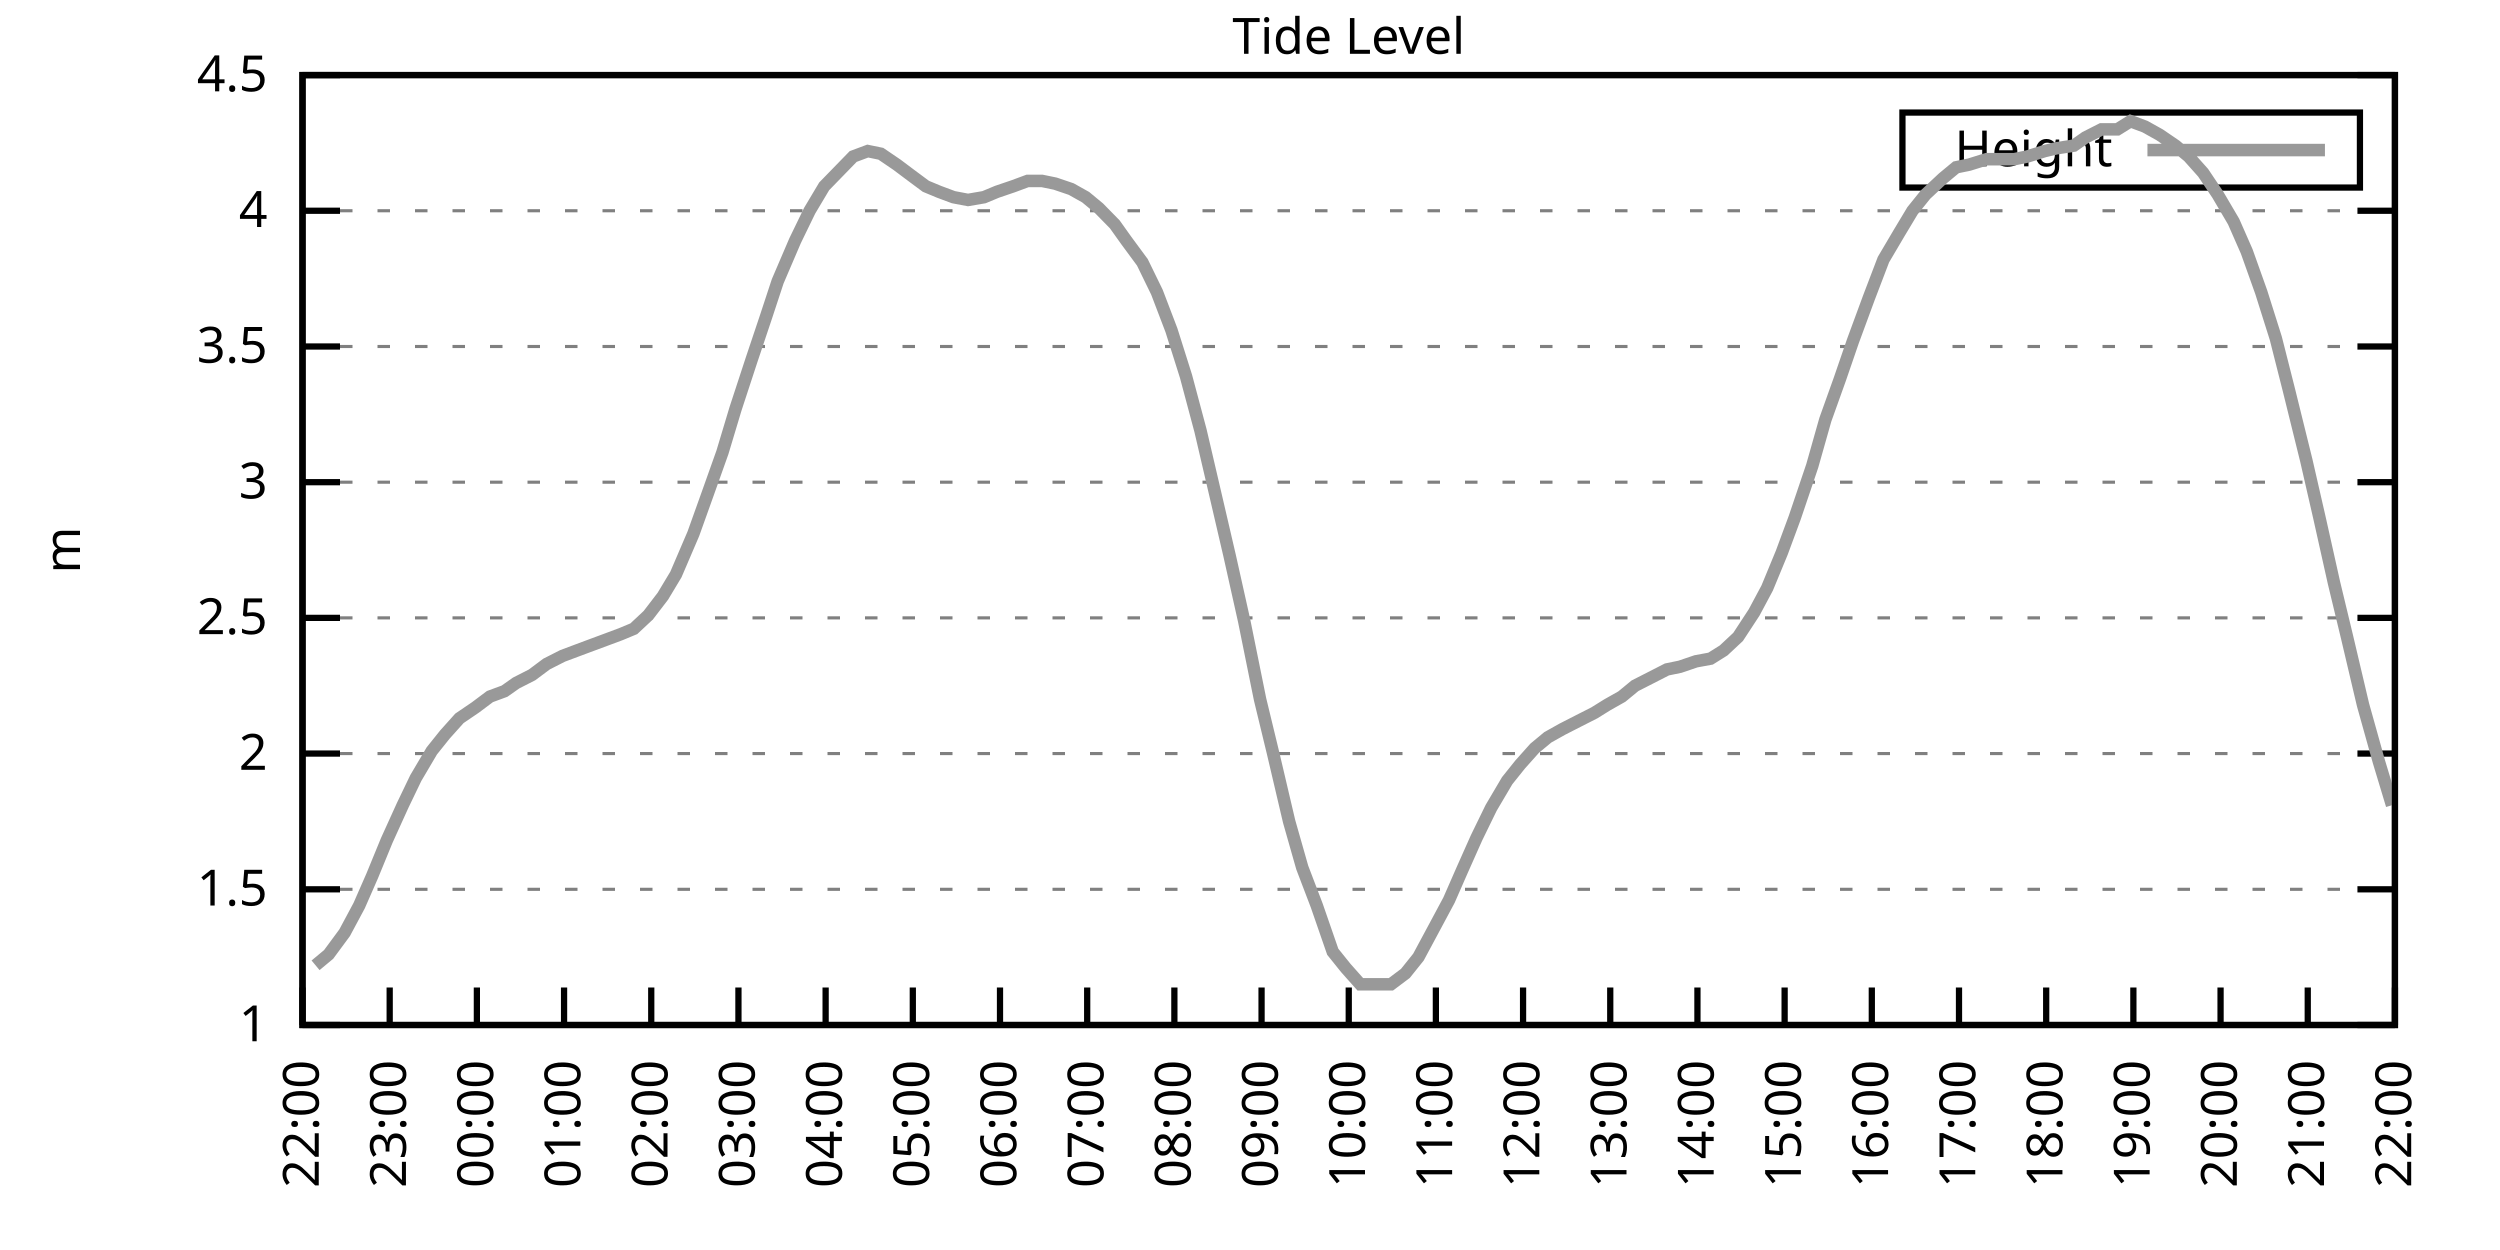
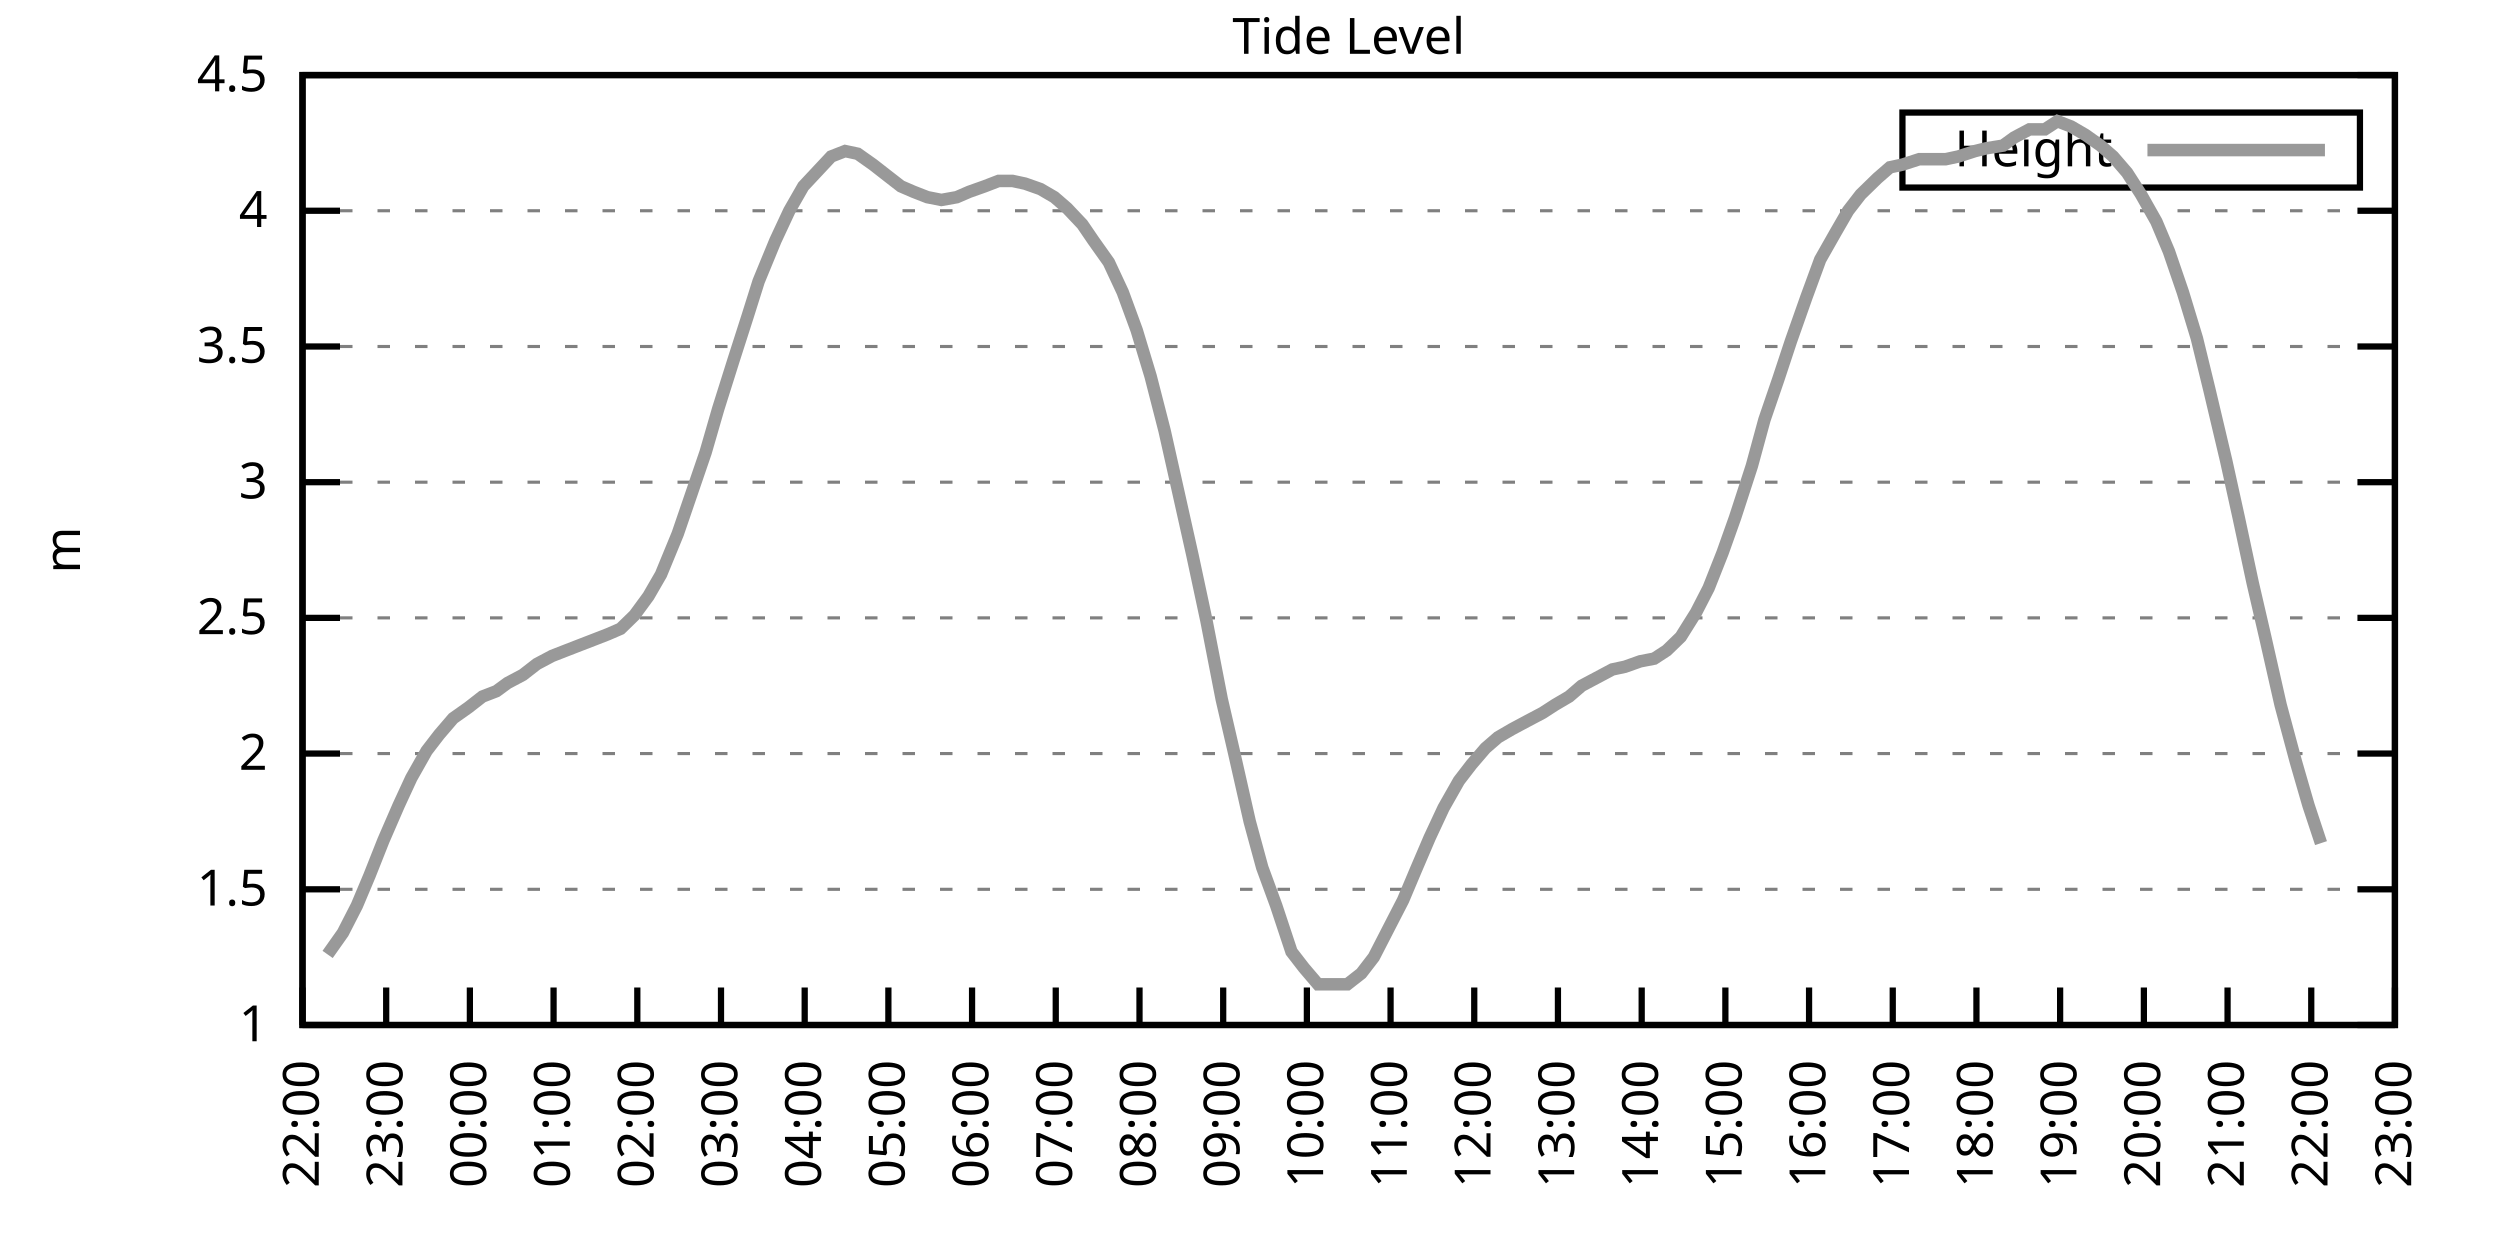
<svg xmlns="http://www.w3.org/2000/svg" xmlns:xlink="http://www.w3.org/1999/xlink" width="400" height="200" viewBox="0 0 400 200">
  <g id="gnuplot_canvas">
    <rect x="0" y="0" width="400" height="200" fill="none" />
    <defs>
      <circle id="gpDot" r="0.5" stroke-width="0.5" stroke="currentColor" />
      <path id="gpPt0" stroke-width="0.333" stroke="currentColor" d="M-1,0 h2 M0,-1 v2" />
      <path id="gpPt1" stroke-width="0.333" stroke="currentColor" d="M-1,-1 L1,1 M1,-1 L-1,1" />
      <path id="gpPt2" stroke-width="0.333" stroke="currentColor" d="M-1,0 L1,0 M0,-1 L0,1 M-1,-1 L1,1 M-1,1 L1,-1" />
      <rect id="gpPt3" stroke-width="0.333" stroke="currentColor" x="-1" y="-1" width="2" height="2" />
      <rect id="gpPt4" stroke-width="0.333" stroke="currentColor" fill="currentColor" x="-1" y="-1" width="2" height="2" />
      <circle id="gpPt5" stroke-width="0.333" stroke="currentColor" cx="0" cy="0" r="1" />
      <use xlink:href="#gpPt5" id="gpPt6" fill="currentColor" stroke="none" />
      <path id="gpPt7" stroke-width="0.333" stroke="currentColor" d="M0,-1.33 L-1.33,0.67 L1.33,0.67 z" />
      <use xlink:href="#gpPt7" id="gpPt8" fill="currentColor" stroke="none" />
      <use xlink:href="#gpPt7" id="gpPt9" stroke="currentColor" transform="rotate(180)" />
      <use xlink:href="#gpPt9" id="gpPt10" fill="currentColor" stroke="none" />
      <use xlink:href="#gpPt3" id="gpPt11" stroke="currentColor" transform="rotate(45)" />
      <use xlink:href="#gpPt11" id="gpPt12" fill="currentColor" stroke="none" />
      <path id="gpPt13" stroke-width="0.333" stroke="currentColor" d="M0,1.330 L1.265,0.411 L0.782,-1.067 L-0.782,-1.076 L-1.265,0.411 z" />
      <use xlink:href="#gpPt13" id="gpPt14" fill="currentColor" stroke="none" />
      <filter id="textbox" filterUnits="objectBoundingBox" x="0" y="0" height="1" width="1">
        <feFlood flood-color="white" flood-opacity="1" result="bgnd" />
        <feComposite in="SourceGraphic" in2="bgnd" operator="atop" />
      </filter>
      <filter id="greybox" filterUnits="objectBoundingBox" x="0" y="0" height="1" width="1">
        <feFlood flood-color="lightgrey" flood-opacity="1" result="grey" />
        <feComposite in="SourceGraphic" in2="grey" operator="atop" />
      </filter>
    </defs>
    <g fill="none" color="white" stroke="currentColor" stroke-width="1.00" stroke-linecap="butt" stroke-linejoin="miter">
</g>
    <g fill="none" color="black" stroke="currentColor" stroke-width="1.00" stroke-linecap="butt" stroke-linejoin="miter">
      <g stroke="none" shape-rendering="crispEdges">
        <polygon fill="rgb(255, 255, 255)" points="48.40,164.00 383.18,164.00 383.18,12.02 48.40,12.02 " />
      </g>
    </g>
    <g fill="none" color="black" stroke="currentColor" stroke-width="1.00" stroke-linecap="butt" stroke-linejoin="miter">
</g>
    <g fill="none" color="black" stroke="black" stroke-width="0.50" stroke-linecap="butt" stroke-linejoin="miter">
</g>
    <g fill="none" color="gray" stroke="currentColor" stroke-width="0.50" stroke-linecap="butt" stroke-linejoin="miter">
      <path stroke="gray" stroke-dasharray="2,4" class="gridline" d="M48.40,164.00 L383.19,164.00  " />
    </g>
    <g fill="none" color="gray" stroke="gray" stroke-width="1.00" stroke-linecap="butt" stroke-linejoin="miter">
</g>
    <g fill="none" color="black" stroke="currentColor" stroke-width="1.00" stroke-linecap="butt" stroke-linejoin="miter">
      <path stroke="black" d="M48.40,164.00 L54.40,164.00 M383.19,164.00 L377.19,164.00  " />
      <g transform="translate(42.80,166.60)" stroke="none" fill="black" font-family="Sans" font-size="8.00" text-anchor="end">
        <text>
          <tspan font-family="Sans"> 1</tspan>
        </text>
      </g>
    </g>
    <g fill="none" color="black" stroke="currentColor" stroke-width="1.00" stroke-linecap="butt" stroke-linejoin="miter">
</g>
    <g fill="none" color="black" stroke="black" stroke-width="0.50" stroke-linecap="butt" stroke-linejoin="miter">
</g>
    <g fill="none" color="gray" stroke="currentColor" stroke-width="0.50" stroke-linecap="butt" stroke-linejoin="miter">
      <path stroke="gray" stroke-dasharray="2,4" class="gridline" d="M48.40,142.29 L383.19,142.29  " />
    </g>
    <g fill="none" color="gray" stroke="gray" stroke-width="1.00" stroke-linecap="butt" stroke-linejoin="miter">
</g>
    <g fill="none" color="black" stroke="currentColor" stroke-width="1.00" stroke-linecap="butt" stroke-linejoin="miter">
      <path stroke="black" d="M48.40,142.29 L54.40,142.29 M383.19,142.29 L377.19,142.29  " />
      <g transform="translate(42.80,144.89)" stroke="none" fill="black" font-family="Sans" font-size="8.00" text-anchor="end">
        <text>
          <tspan font-family="Sans"> 1.5</tspan>
        </text>
      </g>
    </g>
    <g fill="none" color="black" stroke="currentColor" stroke-width="1.00" stroke-linecap="butt" stroke-linejoin="miter">
</g>
    <g fill="none" color="black" stroke="black" stroke-width="0.50" stroke-linecap="butt" stroke-linejoin="miter">
</g>
    <g fill="none" color="gray" stroke="currentColor" stroke-width="0.50" stroke-linecap="butt" stroke-linejoin="miter">
      <path stroke="gray" stroke-dasharray="2,4" class="gridline" d="M48.40,120.57 L383.19,120.57  " />
    </g>
    <g fill="none" color="gray" stroke="gray" stroke-width="1.00" stroke-linecap="butt" stroke-linejoin="miter">
</g>
    <g fill="none" color="black" stroke="currentColor" stroke-width="1.00" stroke-linecap="butt" stroke-linejoin="miter">
      <path stroke="black" d="M48.40,120.57 L54.40,120.57 M383.19,120.57 L377.19,120.57  " />
      <g transform="translate(42.80,123.17)" stroke="none" fill="black" font-family="Sans" font-size="8.00" text-anchor="end">
        <text>
          <tspan font-family="Sans"> 2</tspan>
        </text>
      </g>
    </g>
    <g fill="none" color="black" stroke="currentColor" stroke-width="1.00" stroke-linecap="butt" stroke-linejoin="miter">
</g>
    <g fill="none" color="black" stroke="black" stroke-width="0.50" stroke-linecap="butt" stroke-linejoin="miter">
</g>
    <g fill="none" color="gray" stroke="currentColor" stroke-width="0.50" stroke-linecap="butt" stroke-linejoin="miter">
      <path stroke="gray" stroke-dasharray="2,4" class="gridline" d="M48.40,98.86 L383.19,98.86  " />
    </g>
    <g fill="none" color="gray" stroke="gray" stroke-width="1.00" stroke-linecap="butt" stroke-linejoin="miter">
</g>
    <g fill="none" color="black" stroke="currentColor" stroke-width="1.00" stroke-linecap="butt" stroke-linejoin="miter">
      <path stroke="black" d="M48.40,98.86 L54.40,98.86 M383.19,98.86 L377.19,98.86  " />
      <g transform="translate(42.80,101.46)" stroke="none" fill="black" font-family="Sans" font-size="8.00" text-anchor="end">
        <text>
          <tspan font-family="Sans"> 2.5</tspan>
        </text>
      </g>
    </g>
    <g fill="none" color="black" stroke="currentColor" stroke-width="1.00" stroke-linecap="butt" stroke-linejoin="miter">
</g>
    <g fill="none" color="black" stroke="black" stroke-width="0.50" stroke-linecap="butt" stroke-linejoin="miter">
</g>
    <g fill="none" color="gray" stroke="currentColor" stroke-width="0.50" stroke-linecap="butt" stroke-linejoin="miter">
      <path stroke="gray" stroke-dasharray="2,4" class="gridline" d="M48.40,77.15 L383.19,77.15  " />
    </g>
    <g fill="none" color="gray" stroke="gray" stroke-width="1.00" stroke-linecap="butt" stroke-linejoin="miter">
</g>
    <g fill="none" color="black" stroke="currentColor" stroke-width="1.00" stroke-linecap="butt" stroke-linejoin="miter">
      <path stroke="black" d="M48.40,77.15 L54.40,77.15 M383.19,77.15 L377.19,77.15  " />
      <g transform="translate(42.80,79.75)" stroke="none" fill="black" font-family="Sans" font-size="8.00" text-anchor="end">
        <text>
          <tspan font-family="Sans"> 3</tspan>
        </text>
      </g>
    </g>
    <g fill="none" color="black" stroke="currentColor" stroke-width="1.00" stroke-linecap="butt" stroke-linejoin="miter">
</g>
    <g fill="none" color="black" stroke="black" stroke-width="0.50" stroke-linecap="butt" stroke-linejoin="miter">
</g>
    <g fill="none" color="gray" stroke="currentColor" stroke-width="0.50" stroke-linecap="butt" stroke-linejoin="miter">
      <path stroke="gray" stroke-dasharray="2,4" class="gridline" d="M48.40,55.44 L383.19,55.44  " />
    </g>
    <g fill="none" color="gray" stroke="gray" stroke-width="1.00" stroke-linecap="butt" stroke-linejoin="miter">
</g>
    <g fill="none" color="black" stroke="currentColor" stroke-width="1.00" stroke-linecap="butt" stroke-linejoin="miter">
      <path stroke="black" d="M48.40,55.44 L54.40,55.44 M383.19,55.44 L377.19,55.44  " />
      <g transform="translate(42.80,58.04)" stroke="none" fill="black" font-family="Sans" font-size="8.00" text-anchor="end">
        <text>
          <tspan font-family="Sans"> 3.5</tspan>
        </text>
      </g>
    </g>
    <g fill="none" color="black" stroke="currentColor" stroke-width="1.00" stroke-linecap="butt" stroke-linejoin="miter">
</g>
    <g fill="none" color="black" stroke="black" stroke-width="0.50" stroke-linecap="butt" stroke-linejoin="miter">
</g>
    <g fill="none" color="gray" stroke="currentColor" stroke-width="0.50" stroke-linecap="butt" stroke-linejoin="miter">
      <path stroke="gray" stroke-dasharray="2,4" class="gridline" d="M48.40,33.72 L383.19,33.72  " />
    </g>
    <g fill="none" color="gray" stroke="gray" stroke-width="1.00" stroke-linecap="butt" stroke-linejoin="miter">
</g>
    <g fill="none" color="black" stroke="currentColor" stroke-width="1.00" stroke-linecap="butt" stroke-linejoin="miter">
      <path stroke="black" d="M48.40,33.72 L54.40,33.72 M383.19,33.72 L377.19,33.72  " />
      <g transform="translate(42.80,36.32)" stroke="none" fill="black" font-family="Sans" font-size="8.00" text-anchor="end">
        <text>
          <tspan font-family="Sans"> 4</tspan>
        </text>
      </g>
    </g>
    <g fill="none" color="black" stroke="currentColor" stroke-width="1.00" stroke-linecap="butt" stroke-linejoin="miter">
</g>
    <g fill="none" color="black" stroke="black" stroke-width="0.50" stroke-linecap="butt" stroke-linejoin="miter">
</g>
    <g fill="none" color="gray" stroke="currentColor" stroke-width="0.50" stroke-linecap="butt" stroke-linejoin="miter">
      <path stroke="gray" stroke-dasharray="2,4" class="gridline" d="M48.40,12.01 L383.19,12.01  " />
    </g>
    <g fill="none" color="gray" stroke="gray" stroke-width="1.00" stroke-linecap="butt" stroke-linejoin="miter">
</g>
    <g fill="none" color="black" stroke="currentColor" stroke-width="1.00" stroke-linecap="butt" stroke-linejoin="miter">
      <path stroke="black" d="M48.40,12.01 L54.40,12.01 M383.19,12.01 L377.19,12.01  " />
      <g transform="translate(42.80,14.61)" stroke="none" fill="black" font-family="Sans" font-size="8.00" text-anchor="end">
        <text>
          <tspan font-family="Sans"> 4.5</tspan>
        </text>
      </g>
    </g>
    <g fill="none" color="black" stroke="currentColor" stroke-width="1.00" stroke-linecap="butt" stroke-linejoin="miter">
      <path stroke="black" d="M48.40,164.00 L48.40,158.00  " />
      <g transform="translate(51.00,169.60) rotate(270.00)" stroke="none" fill="black" font-family="Sans" font-size="8.00" text-anchor="end">
        <text>
          <tspan font-family="Sans">22:00</tspan>
        </text>
      </g>
    </g>
    <g fill="none" color="black" stroke="currentColor" stroke-width="1.00" stroke-linecap="butt" stroke-linejoin="miter">
-       <path stroke="black" d="M62.35,164.00 L62.35,158.00  " />
-       <g transform="translate(64.95,169.60) rotate(270.00)" stroke="none" fill="black" font-family="Sans" font-size="8.00" text-anchor="end">
+       <path stroke="black" d="M61.79,164.00 L61.79,158.00  " />
+       <g transform="translate(64.39,169.60) rotate(270.00)" stroke="none" fill="black" font-family="Sans" font-size="8.00" text-anchor="end">
        <text>
          <tspan font-family="Sans">23:00</tspan>
        </text>
      </g>
    </g>
    <g fill="none" color="black" stroke="currentColor" stroke-width="1.00" stroke-linecap="butt" stroke-linejoin="miter">
-       <path stroke="black" d="M76.30,164.00 L76.30,158.00  " />
-       <g transform="translate(78.90,169.60) rotate(270.00)" stroke="none" fill="black" font-family="Sans" font-size="8.00" text-anchor="end">
+       <path stroke="black" d="M75.18,164.00 L75.18,158.00  " />
+       <g transform="translate(77.78,169.60) rotate(270.00)" stroke="none" fill="black" font-family="Sans" font-size="8.00" text-anchor="end">
        <text>
          <tspan font-family="Sans">00:00</tspan>
        </text>
      </g>
    </g>
    <g fill="none" color="black" stroke="currentColor" stroke-width="1.00" stroke-linecap="butt" stroke-linejoin="miter">
-       <path stroke="black" d="M90.25,164.00 L90.25,158.00  " />
-       <g transform="translate(92.85,169.60) rotate(270.00)" stroke="none" fill="black" font-family="Sans" font-size="8.00" text-anchor="end">
+       <path stroke="black" d="M88.57,164.00 L88.57,158.00  " />
+       <g transform="translate(91.17,169.60) rotate(270.00)" stroke="none" fill="black" font-family="Sans" font-size="8.00" text-anchor="end">
        <text>
          <tspan font-family="Sans">01:00</tspan>
        </text>
      </g>
    </g>
    <g fill="none" color="black" stroke="currentColor" stroke-width="1.00" stroke-linecap="butt" stroke-linejoin="miter">
-       <path stroke="black" d="M104.20,164.00 L104.20,158.00  " />
-       <g transform="translate(106.80,169.60) rotate(270.00)" stroke="none" fill="black" font-family="Sans" font-size="8.00" text-anchor="end">
+       <path stroke="black" d="M101.97,164.00 L101.97,158.00  " />
+       <g transform="translate(104.57,169.60) rotate(270.00)" stroke="none" fill="black" font-family="Sans" font-size="8.00" text-anchor="end">
        <text>
          <tspan font-family="Sans">02:00</tspan>
        </text>
      </g>
    </g>
    <g fill="none" color="black" stroke="currentColor" stroke-width="1.00" stroke-linecap="butt" stroke-linejoin="miter">
-       <path stroke="black" d="M118.15,164.00 L118.15,158.00  " />
-       <g transform="translate(120.75,169.60) rotate(270.00)" stroke="none" fill="black" font-family="Sans" font-size="8.00" text-anchor="end">
+       <path stroke="black" d="M115.36,164.00 L115.36,158.00  " />
+       <g transform="translate(117.96,169.60) rotate(270.00)" stroke="none" fill="black" font-family="Sans" font-size="8.00" text-anchor="end">
        <text>
          <tspan font-family="Sans">03:00</tspan>
        </text>
      </g>
    </g>
    <g fill="none" color="black" stroke="currentColor" stroke-width="1.00" stroke-linecap="butt" stroke-linejoin="miter">
-       <path stroke="black" d="M132.10,164.00 L132.10,158.00  " />
-       <g transform="translate(134.70,169.60) rotate(270.00)" stroke="none" fill="black" font-family="Sans" font-size="8.00" text-anchor="end">
+       <path stroke="black" d="M128.75,164.00 L128.75,158.00  " />
+       <g transform="translate(131.35,169.60) rotate(270.00)" stroke="none" fill="black" font-family="Sans" font-size="8.00" text-anchor="end">
        <text>
          <tspan font-family="Sans">04:00</tspan>
        </text>
      </g>
    </g>
    <g fill="none" color="black" stroke="currentColor" stroke-width="1.00" stroke-linecap="butt" stroke-linejoin="miter">
-       <path stroke="black" d="M146.05,164.00 L146.05,158.00  " />
-       <g transform="translate(148.65,169.60) rotate(270.00)" stroke="none" fill="black" font-family="Sans" font-size="8.00" text-anchor="end">
+       <path stroke="black" d="M142.14,164.00 L142.14,158.00  " />
+       <g transform="translate(144.74,169.60) rotate(270.00)" stroke="none" fill="black" font-family="Sans" font-size="8.00" text-anchor="end">
        <text>
          <tspan font-family="Sans">05:00</tspan>
        </text>
      </g>
    </g>
    <g fill="none" color="black" stroke="currentColor" stroke-width="1.00" stroke-linecap="butt" stroke-linejoin="miter">
-       <path stroke="black" d="M160.00,164.00 L160.00,158.00  " />
-       <g transform="translate(162.60,169.60) rotate(270.00)" stroke="none" fill="black" font-family="Sans" font-size="8.00" text-anchor="end">
+       <path stroke="black" d="M155.53,164.00 L155.53,158.00  " />
+       <g transform="translate(158.13,169.60) rotate(270.00)" stroke="none" fill="black" font-family="Sans" font-size="8.00" text-anchor="end">
        <text>
          <tspan font-family="Sans">06:00</tspan>
        </text>
      </g>
    </g>
    <g fill="none" color="black" stroke="currentColor" stroke-width="1.00" stroke-linecap="butt" stroke-linejoin="miter">
-       <path stroke="black" d="M173.95,164.00 L173.95,158.00  " />
-       <g transform="translate(176.55,169.60) rotate(270.00)" stroke="none" fill="black" font-family="Sans" font-size="8.00" text-anchor="end">
+       <path stroke="black" d="M168.92,164.00 L168.92,158.00  " />
+       <g transform="translate(171.52,169.60) rotate(270.00)" stroke="none" fill="black" font-family="Sans" font-size="8.00" text-anchor="end">
        <text>
          <tspan font-family="Sans">07:00</tspan>
        </text>
      </g>
    </g>
    <g fill="none" color="black" stroke="currentColor" stroke-width="1.00" stroke-linecap="butt" stroke-linejoin="miter">
-       <path stroke="black" d="M187.90,164.00 L187.90,158.00  " />
-       <g transform="translate(190.50,169.60) rotate(270.00)" stroke="none" fill="black" font-family="Sans" font-size="8.00" text-anchor="end">
+       <path stroke="black" d="M182.32,164.00 L182.32,158.00  " />
+       <g transform="translate(184.92,169.60) rotate(270.00)" stroke="none" fill="black" font-family="Sans" font-size="8.00" text-anchor="end">
        <text>
          <tspan font-family="Sans">08:00</tspan>
        </text>
      </g>
    </g>
    <g fill="none" color="black" stroke="currentColor" stroke-width="1.00" stroke-linecap="butt" stroke-linejoin="miter">
-       <path stroke="black" d="M201.85,164.00 L201.85,158.00  " />
-       <g transform="translate(204.45,169.60) rotate(270.00)" stroke="none" fill="black" font-family="Sans" font-size="8.00" text-anchor="end">
+       <path stroke="black" d="M195.71,164.00 L195.71,158.00  " />
+       <g transform="translate(198.31,169.60) rotate(270.00)" stroke="none" fill="black" font-family="Sans" font-size="8.00" text-anchor="end">
        <text>
          <tspan font-family="Sans">09:00</tspan>
        </text>
      </g>
    </g>
    <g fill="none" color="black" stroke="currentColor" stroke-width="1.00" stroke-linecap="butt" stroke-linejoin="miter">
-       <path stroke="black" d="M215.80,164.00 L215.80,158.00  " />
-       <g transform="translate(218.40,169.60) rotate(270.00)" stroke="none" fill="black" font-family="Sans" font-size="8.00" text-anchor="end">
+       <path stroke="black" d="M209.10,164.00 L209.10,158.00  " />
+       <g transform="translate(211.70,169.60) rotate(270.00)" stroke="none" fill="black" font-family="Sans" font-size="8.00" text-anchor="end">
        <text>
          <tspan font-family="Sans">10:00</tspan>
        </text>
      </g>
    </g>
    <g fill="none" color="black" stroke="currentColor" stroke-width="1.00" stroke-linecap="butt" stroke-linejoin="miter">
-       <path stroke="black" d="M229.74,164.00 L229.74,158.00  " />
-       <g transform="translate(232.34,169.60) rotate(270.00)" stroke="none" fill="black" font-family="Sans" font-size="8.00" text-anchor="end">
+       <path stroke="black" d="M222.49,164.00 L222.49,158.00  " />
+       <g transform="translate(225.09,169.60) rotate(270.00)" stroke="none" fill="black" font-family="Sans" font-size="8.00" text-anchor="end">
        <text>
          <tspan font-family="Sans">11:00</tspan>
        </text>
      </g>
    </g>
    <g fill="none" color="black" stroke="currentColor" stroke-width="1.00" stroke-linecap="butt" stroke-linejoin="miter">
-       <path stroke="black" d="M243.69,164.00 L243.69,158.00  " />
-       <g transform="translate(246.29,169.60) rotate(270.00)" stroke="none" fill="black" font-family="Sans" font-size="8.00" text-anchor="end">
+       <path stroke="black" d="M235.88,164.00 L235.88,158.00  " />
+       <g transform="translate(238.48,169.60) rotate(270.00)" stroke="none" fill="black" font-family="Sans" font-size="8.00" text-anchor="end">
        <text>
          <tspan font-family="Sans">12:00</tspan>
        </text>
      </g>
    </g>
    <g fill="none" color="black" stroke="currentColor" stroke-width="1.00" stroke-linecap="butt" stroke-linejoin="miter">
-       <path stroke="black" d="M257.64,164.00 L257.64,158.00  " />
-       <g transform="translate(260.24,169.60) rotate(270.00)" stroke="none" fill="black" font-family="Sans" font-size="8.00" text-anchor="end">
+       <path stroke="black" d="M249.27,164.00 L249.27,158.00  " />
+       <g transform="translate(251.87,169.60) rotate(270.00)" stroke="none" fill="black" font-family="Sans" font-size="8.00" text-anchor="end">
        <text>
          <tspan font-family="Sans">13:00</tspan>
        </text>
      </g>
    </g>
    <g fill="none" color="black" stroke="currentColor" stroke-width="1.00" stroke-linecap="butt" stroke-linejoin="miter">
-       <path stroke="black" d="M271.59,164.00 L271.59,158.00  " />
-       <g transform="translate(274.19,169.60) rotate(270.00)" stroke="none" fill="black" font-family="Sans" font-size="8.00" text-anchor="end">
+       <path stroke="black" d="M262.67,164.00 L262.67,158.00  " />
+       <g transform="translate(265.27,169.60) rotate(270.00)" stroke="none" fill="black" font-family="Sans" font-size="8.00" text-anchor="end">
        <text>
          <tspan font-family="Sans">14:00</tspan>
        </text>
      </g>
    </g>
    <g fill="none" color="black" stroke="currentColor" stroke-width="1.00" stroke-linecap="butt" stroke-linejoin="miter">
-       <path stroke="black" d="M285.54,164.00 L285.54,158.00  " />
-       <g transform="translate(288.14,169.60) rotate(270.00)" stroke="none" fill="black" font-family="Sans" font-size="8.00" text-anchor="end">
+       <path stroke="black" d="M276.06,164.00 L276.06,158.00  " />
+       <g transform="translate(278.66,169.60) rotate(270.00)" stroke="none" fill="black" font-family="Sans" font-size="8.00" text-anchor="end">
        <text>
          <tspan font-family="Sans">15:00</tspan>
        </text>
      </g>
    </g>
    <g fill="none" color="black" stroke="currentColor" stroke-width="1.00" stroke-linecap="butt" stroke-linejoin="miter">
-       <path stroke="black" d="M299.49,164.00 L299.49,158.00  " />
-       <g transform="translate(302.09,169.60) rotate(270.00)" stroke="none" fill="black" font-family="Sans" font-size="8.00" text-anchor="end">
+       <path stroke="black" d="M289.45,164.00 L289.45,158.00  " />
+       <g transform="translate(292.05,169.60) rotate(270.00)" stroke="none" fill="black" font-family="Sans" font-size="8.00" text-anchor="end">
        <text>
          <tspan font-family="Sans">16:00</tspan>
        </text>
      </g>
    </g>
    <g fill="none" color="black" stroke="currentColor" stroke-width="1.00" stroke-linecap="butt" stroke-linejoin="miter">
-       <path stroke="black" d="M313.44,164.00 L313.44,158.00  " />
-       <g transform="translate(316.04,169.60) rotate(270.00)" stroke="none" fill="black" font-family="Sans" font-size="8.00" text-anchor="end">
+       <path stroke="black" d="M302.84,164.00 L302.84,158.00  " />
+       <g transform="translate(305.44,169.60) rotate(270.00)" stroke="none" fill="black" font-family="Sans" font-size="8.00" text-anchor="end">
        <text>
          <tspan font-family="Sans">17:00</tspan>
        </text>
      </g>
    </g>
    <g fill="none" color="black" stroke="currentColor" stroke-width="1.00" stroke-linecap="butt" stroke-linejoin="miter">
-       <path stroke="black" d="M327.39,164.00 L327.39,158.00  " />
-       <g transform="translate(329.99,169.60) rotate(270.00)" stroke="none" fill="black" font-family="Sans" font-size="8.00" text-anchor="end">
+       <path stroke="black" d="M316.23,164.00 L316.23,158.00  " />
+       <g transform="translate(318.83,169.60) rotate(270.00)" stroke="none" fill="black" font-family="Sans" font-size="8.00" text-anchor="end">
        <text>
          <tspan font-family="Sans">18:00</tspan>
        </text>
      </g>
    </g>
    <g fill="none" color="black" stroke="currentColor" stroke-width="1.00" stroke-linecap="butt" stroke-linejoin="miter">
-       <path stroke="black" d="M341.34,164.00 L341.34,158.00  " />
-       <g transform="translate(343.94,169.60) rotate(270.00)" stroke="none" fill="black" font-family="Sans" font-size="8.00" text-anchor="end">
+       <path stroke="black" d="M329.62,164.00 L329.62,158.00  " />
+       <g transform="translate(332.22,169.60) rotate(270.00)" stroke="none" fill="black" font-family="Sans" font-size="8.00" text-anchor="end">
        <text>
          <tspan font-family="Sans">19:00</tspan>
        </text>
      </g>
    </g>
    <g fill="none" color="black" stroke="currentColor" stroke-width="1.00" stroke-linecap="butt" stroke-linejoin="miter">
-       <path stroke="black" d="M355.29,164.00 L355.29,158.00  " />
-       <g transform="translate(357.89,169.60) rotate(270.00)" stroke="none" fill="black" font-family="Sans" font-size="8.00" text-anchor="end">
+       <path stroke="black" d="M343.02,164.00 L343.02,158.00  " />
+       <g transform="translate(345.62,169.60) rotate(270.00)" stroke="none" fill="black" font-family="Sans" font-size="8.00" text-anchor="end">
        <text>
          <tspan font-family="Sans">20:00</tspan>
        </text>
      </g>
    </g>
    <g fill="none" color="black" stroke="currentColor" stroke-width="1.00" stroke-linecap="butt" stroke-linejoin="miter">
-       <path stroke="black" d="M369.24,164.00 L369.24,158.00  " />
-       <g transform="translate(371.84,169.60) rotate(270.00)" stroke="none" fill="black" font-family="Sans" font-size="8.00" text-anchor="end">
+       <path stroke="black" d="M356.41,164.00 L356.41,158.00  " />
+       <g transform="translate(359.01,169.60) rotate(270.00)" stroke="none" fill="black" font-family="Sans" font-size="8.00" text-anchor="end">
        <text>
          <tspan font-family="Sans">21:00</tspan>
+         </text>
+       </g>
+     </g>
+     <g fill="none" color="black" stroke="currentColor" stroke-width="1.00" stroke-linecap="butt" stroke-linejoin="miter">
+       <path stroke="black" d="M369.80,164.00 L369.80,158.00  " />
+       <g transform="translate(372.40,169.60) rotate(270.00)" stroke="none" fill="black" font-family="Sans" font-size="8.00" text-anchor="end">
+         <text>
+           <tspan font-family="Sans">22:00</tspan>
        </text>
      </g>
    </g>
    <g fill="none" color="black" stroke="currentColor" stroke-width="1.00" stroke-linecap="butt" stroke-linejoin="miter">
      <path stroke="black" d="M383.19,164.00 L383.19,158.00  " />
      <g transform="translate(385.79,169.60) rotate(270.00)" stroke="none" fill="black" font-family="Sans" font-size="8.00" text-anchor="end">
        <text>
-           <tspan font-family="Sans">22:00</tspan>
+           <tspan font-family="Sans">23:00</tspan>
        </text>
      </g>
    </g>
    <g fill="none" color="black" stroke="currentColor" stroke-width="1.00" stroke-linecap="butt" stroke-linejoin="miter">
</g>
    <g fill="none" color="black" stroke="currentColor" stroke-width="1.00" stroke-linecap="butt" stroke-linejoin="miter">
      <path stroke="black" d="M48.40,12.01 L48.40,164.00 L383.19,164.00 L383.19,12.01 L48.40,12.01 Z  " />
    </g>
    <g fill="none" color="black" stroke="currentColor" stroke-width="1.00" stroke-linecap="butt" stroke-linejoin="miter">
</g>
    <g fill="none" color="black" stroke="currentColor" stroke-width="1.00" stroke-linecap="butt" stroke-linejoin="miter">
      <path stroke="black" d="M304.39,30.01 L304.39,18.01 L377.59,18.01 L377.59,30.01 L304.39,30.01 Z  " />
    </g>
    <g id="Tide_level_plot_1">
      <g fill="none" color="white" stroke="black" stroke-width="2.00" stroke-linecap="butt" stroke-linejoin="miter">
</g>
      <g fill="none" color="black" stroke="currentColor" stroke-width="2.00" stroke-linecap="butt" stroke-linejoin="miter">
        <g transform="translate(337.99,26.61)" stroke="none" fill="black" font-family="Sans" font-size="8.00" text-anchor="end">
          <text>
            <tspan font-family="Sans">Height</tspan>
          </text>
        </g>
      </g>
      <g fill="none" color="black" stroke="currentColor" stroke-width="2.00" stroke-linecap="butt" stroke-linejoin="miter">
-         <path stroke="rgb(153, 153, 153)" d="M343.59,24.01 L371.99,24.01 M50.49,154.45 L52.58,152.71 L55.14,149.24 L57.47,144.89 L59.56,140.12 L61.88,134.47   L64.44,128.83 L66.53,124.48 L69.09,120.14 L71.18,117.53 L73.51,114.93 L76.07,113.19 L78.39,111.45 L80.72,110.59   L82.58,109.28 L85.13,107.98 L87.46,106.24 L90.02,104.94 L92.34,104.07 L94.67,103.20 L96.99,102.34 L99.32,101.47   L101.41,100.60 L103.73,98.43 L106.06,95.39 L108.15,91.91 L110.94,85.40 L113.27,78.89 L115.59,72.37 L117.68,65.42   L120.24,57.61 L122.57,50.66 L124.43,45.01 L127.22,38.50 L129.54,33.72 L131.87,29.81 L136.51,25.04 L138.84,24.17   L140.93,24.60 L143.49,26.34 L145.81,28.08 L148.14,29.81 L150.23,30.68 L152.56,31.55 L154.88,31.99 L157.44,31.55   L159.53,30.68 L162.09,29.81 L164.41,28.95 L166.74,28.95 L168.83,29.38 L171.39,30.25 L173.71,31.55 L175.81,33.29   L178.36,35.89 L180.22,38.50 L182.78,41.97 L185.11,46.75 L187.43,52.83 L189.76,60.21 L192.08,68.90 L194.41,78.89   L196.73,88.87 L199.06,99.30 L201.61,111.89 L203.71,120.57 L206.26,131.43 L208.36,138.81 L210.68,144.89 L213.24,152.28   L215.33,154.88 L217.65,157.49 L222.54,157.49 L224.86,155.75 L226.95,153.14 L229.28,148.80 L231.84,144.02 L233.93,139.25   L236.25,134.04 L238.58,129.26 L241.14,124.92 L243.23,122.31 L245.55,119.71 L247.65,117.97 L249.97,116.67 L252.53,115.36   L255.09,114.06 L257.18,112.76 L259.50,111.45 L261.60,109.72 L264.15,108.42 L266.71,107.11 L268.80,106.68 L271.36,105.81   L273.69,105.38 L275.78,104.07 L278.10,101.90 L280.66,97.99 L282.75,94.08 L285.08,88.44 L287.17,82.79 L289.96,74.54   L292.05,67.16 L294.38,60.65 L296.47,54.57 L299.03,47.62 L301.35,41.54 L303.91,37.20 L306.00,33.72 L308.09,31.12   L310.88,28.51 L312.98,26.77 L315.07,26.34 L317.86,25.47 L319.95,25.47 L322.28,25.47 L324.37,25.04 L327.16,24.17   L329.02,23.73 L331.81,23.30 L333.67,22.00 L336.23,20.70 L338.78,20.70 L340.88,19.39 L343.20,20.26 L345.53,21.56   L348.08,23.30 L350.18,25.04 L352.50,27.64 L354.83,31.12 L357.38,35.46 L359.48,40.24 L361.80,46.75 L364.13,54.13   L366.22,62.38 L369.01,73.67 L371.10,82.79 L373.43,93.22 L375.52,101.90 L378.08,112.76 L380.63,121.88 L382.73,128.83    " />
+         <path stroke="rgb(153, 153, 153)" d="M343.59,24.01 L371.99,24.01 M52.42,152.71 L54.87,149.24 L57.10,144.89 L59.11,140.12 L61.35,134.47 L63.80,128.83   L65.81,124.48 L68.26,120.14 L70.27,117.53 L72.50,114.93 L74.96,113.19 L77.19,111.45 L79.42,110.59 L81.21,109.28   L83.66,107.98 L85.90,106.24 L88.35,104.94 L90.58,104.07 L92.82,103.20 L95.05,102.34 L97.28,101.47 L99.29,100.60   L101.52,98.43 L103.75,95.39 L105.76,91.91 L108.44,85.40 L110.67,78.89 L112.90,72.37 L114.91,65.42 L117.37,57.61   L119.60,50.66 L121.38,45.01 L124.06,38.50 L126.29,33.72 L128.53,29.81 L132.99,25.04 L135.22,24.17 L137.23,24.60   L139.69,26.34 L141.92,28.08 L144.15,29.81 L146.16,30.68 L148.39,31.55 L150.62,31.99 L153.08,31.55 L155.09,30.68   L157.54,29.81 L159.77,28.95 L162.01,28.95 L164.01,29.38 L166.47,30.25 L168.70,31.55 L170.71,33.29 L173.17,35.89   L174.95,38.50 L177.41,41.97 L179.64,46.75 L181.87,52.83 L184.10,60.21 L186.33,68.90 L188.57,78.89 L190.80,88.87   L193.03,99.30 L195.48,111.89 L197.49,120.57 L199.95,131.43 L201.96,138.81 L204.19,144.89 L206.64,152.28 L208.65,154.88   L210.88,157.49 L215.57,157.49 L217.80,155.75 L219.81,153.14 L222.04,148.80 L224.50,144.02 L226.51,139.25 L228.74,134.04   L230.97,129.26 L233.43,124.92 L235.44,122.31 L237.67,119.71 L239.68,117.97 L241.91,116.67 L244.36,115.36 L246.82,114.06   L248.83,112.76 L251.06,111.45 L253.07,109.72 L255.52,108.42 L257.98,107.11 L259.99,106.68 L262.44,105.81 L264.67,105.38   L266.68,104.07 L268.92,101.90 L271.37,97.99 L273.38,94.08 L275.61,88.44 L277.62,82.79 L280.30,74.54 L282.31,67.16   L284.54,60.65 L286.55,54.57 L289.00,47.62 L291.23,41.54 L293.69,37.20 L295.70,33.72 L297.71,31.12 L300.39,28.51   L302.39,26.77 L304.40,26.34 L307.08,25.47 L309.09,25.47 L311.32,25.47 L313.33,25.04 L316.01,24.17 L317.79,23.73   L320.47,23.30 L322.26,22.00 L324.71,20.70 L327.17,20.70 L329.18,19.39 L331.41,20.26 L333.64,21.56 L336.10,23.30   L338.10,25.04 L340.34,27.64 L342.57,31.12 L345.02,35.46 L347.03,40.24 L349.26,46.75 L351.50,54.13 L353.51,62.38   L356.18,73.67 L358.19,82.79 L360.42,93.22 L362.43,101.90 L364.89,112.76 L367.34,121.88 L369.35,128.83 L371.36,134.90    " />
      </g>
    </g>
    <g fill="none" color="black" stroke="currentColor" stroke-width="2.00" stroke-linecap="butt" stroke-linejoin="miter">
</g>
    <g fill="none" color="black" stroke="black" stroke-width="1.00" stroke-linecap="butt" stroke-linejoin="miter">
</g>
    <g fill="none" color="black" stroke="currentColor" stroke-width="1.00" stroke-linecap="butt" stroke-linejoin="miter">
      <path stroke="black" d="M48.40,12.01 L48.40,164.00 L383.19,164.00 L383.19,12.01 L48.40,12.01 Z  " />
      <g transform="translate(12.80,88.01) rotate(270.00)" stroke="none" fill="black" font-family="Sans" font-size="8.00" text-anchor="middle">
        <text>
          <tspan font-family="Sans">m</tspan>
        </text>
      </g>
    </g>
    <g fill="none" color="black" stroke="currentColor" stroke-width="1.00" stroke-linecap="butt" stroke-linejoin="miter">
</g>
    <g fill="none" color="black" stroke="currentColor" stroke-width="1.00" stroke-linecap="butt" stroke-linejoin="miter">
      <g transform="translate(215.79,8.61)" stroke="none" fill="black" font-family="Sans" font-size="8.00" text-anchor="middle">
        <text>
          <tspan font-family="Sans">Tide Level</tspan>
        </text>
      </g>
    </g>
    <g fill="none" color="black" stroke="currentColor" stroke-width="1.00" stroke-linecap="butt" stroke-linejoin="miter">
</g>
  </g>
</svg>
